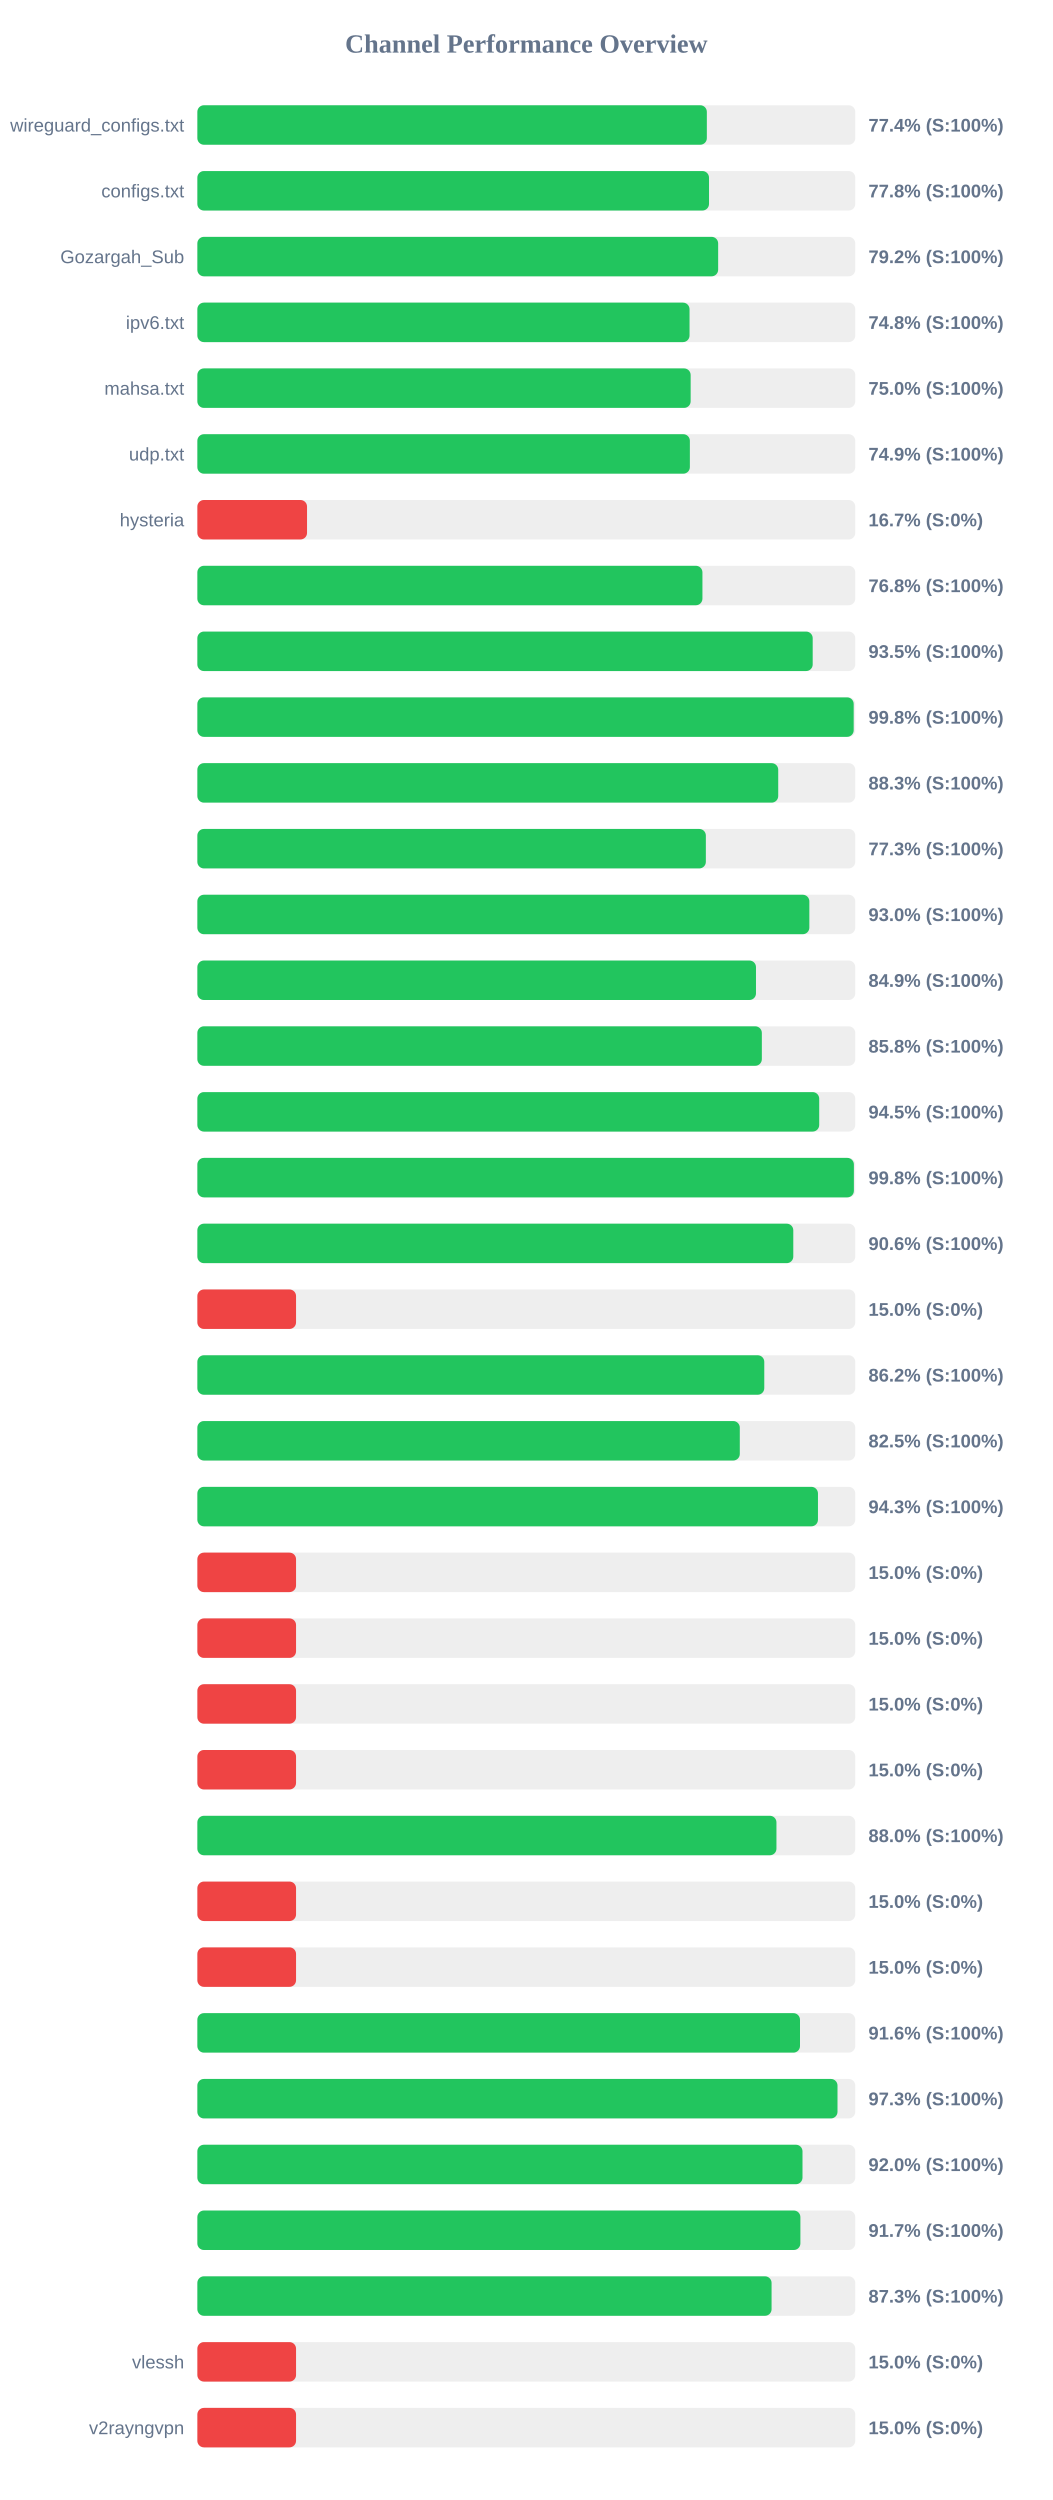
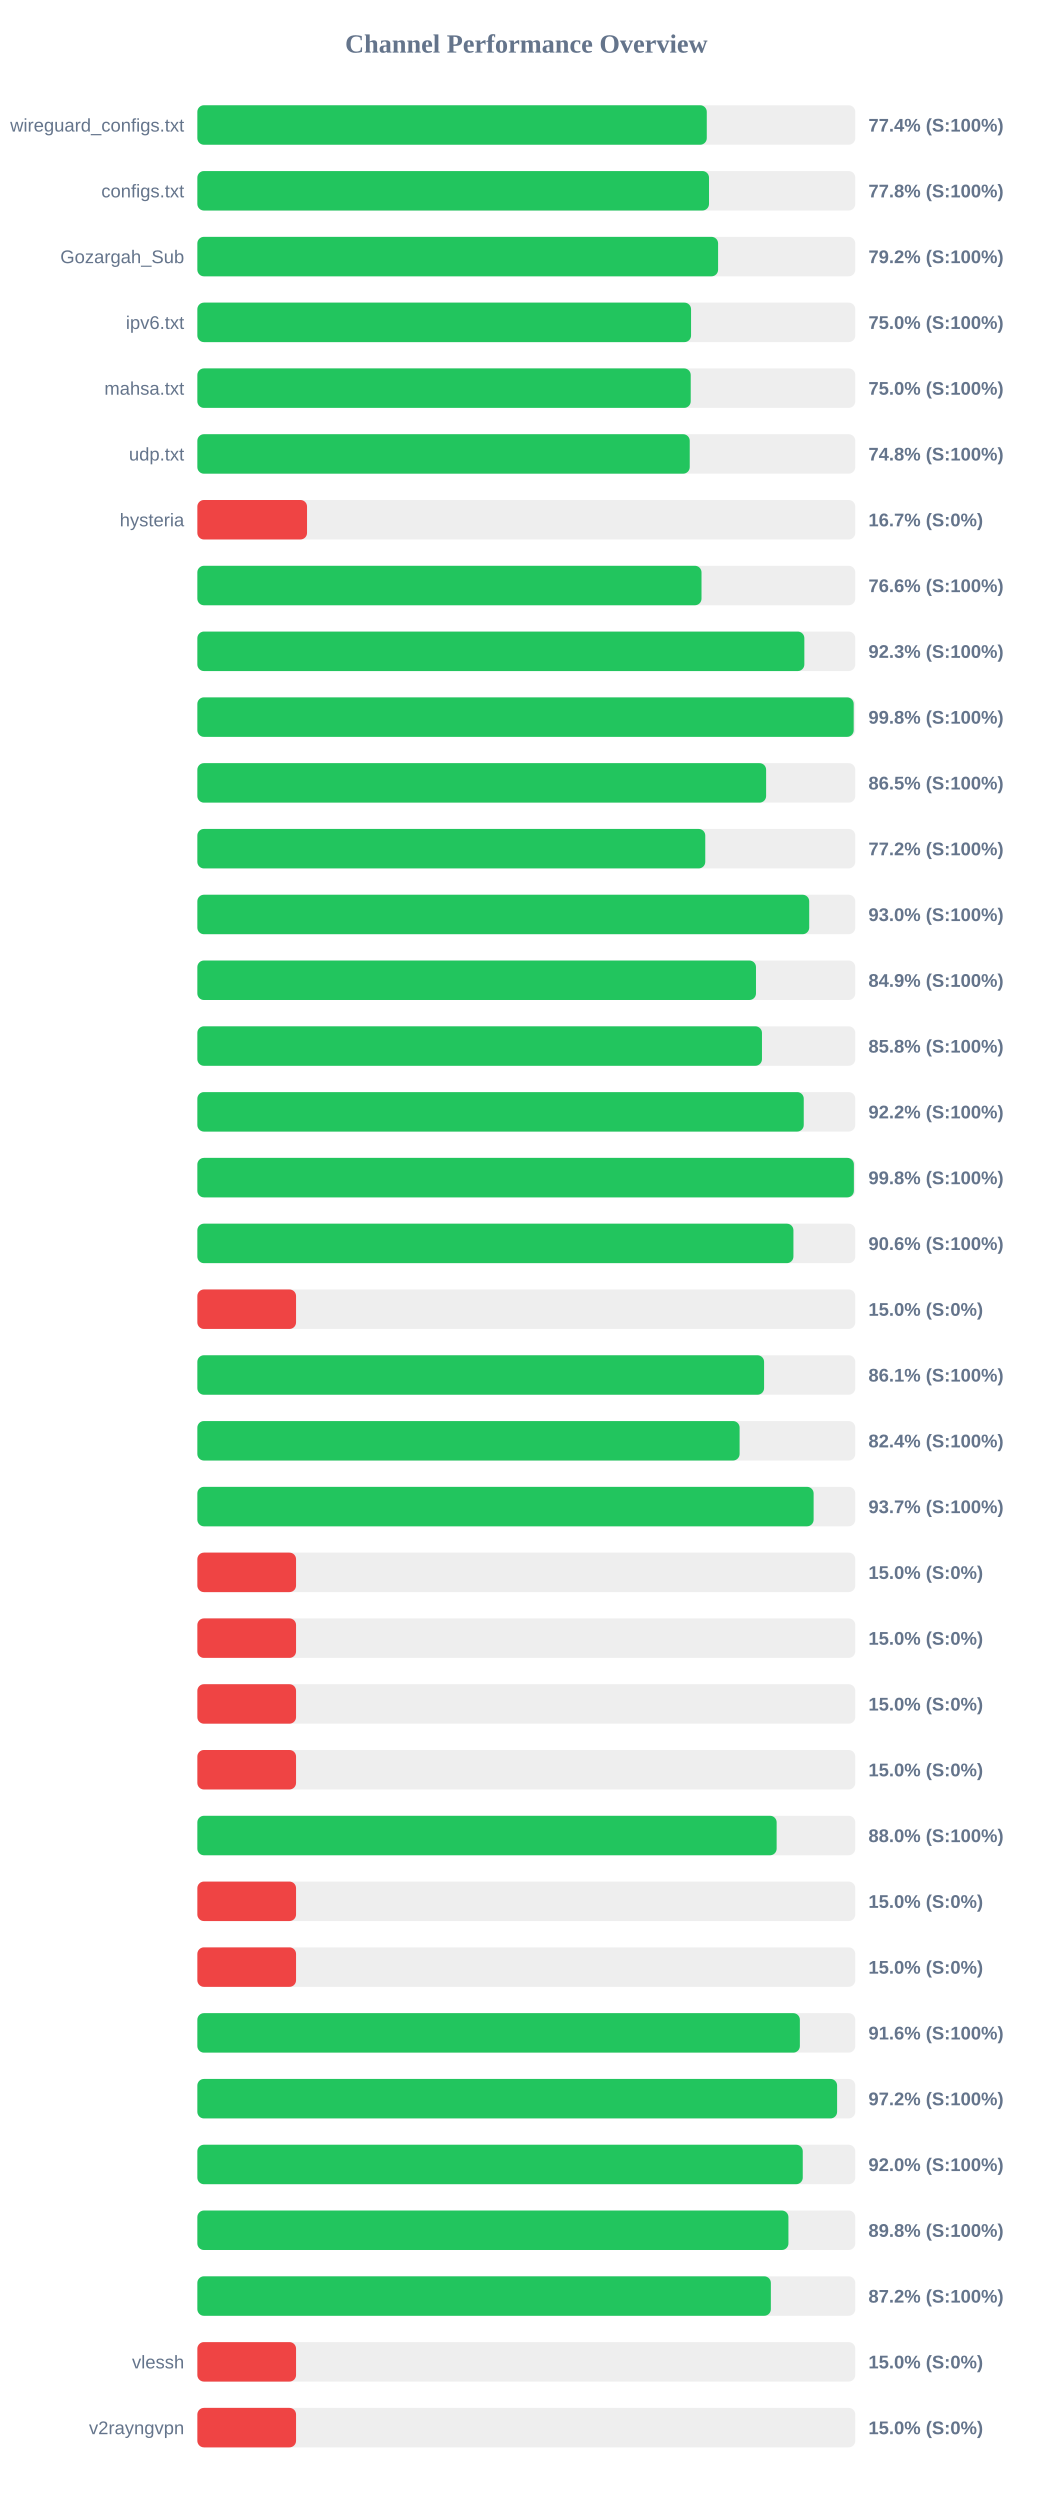
<svg xmlns="http://www.w3.org/2000/svg" width="800" height="1900" version="1.1">
  <style>
        .row { font: 14px Arial; fill: #64748b; }
        .score { font: bold 14px Arial; fill: #64748b; }
    </style>
  <text x="400" y="40" text-anchor="middle" font-size="20px" font-weight="bold" fill="#64748b">Channel Performance Overview</text>
  <rect x="150" y="80" width="500" height="30" fill="#eee" rx="5" />
-   <rect x="150" y="80" width="387.2" height="30" fill="#22c55e" rx="5" />
+   <rect x="150" y="80" width="387.15" height="30" fill="#22c55e" rx="5" />
  <text x="140" y="100" text-anchor="end" class="row">wireguard_configs.txt</text>
  <text x="660" y="100" text-anchor="start" class="score">77.4% (S:100%)</text>
  <rect x="150" y="130" width="500" height="30" fill="#eee" rx="5" />
  <rect x="150" y="130" width="388.85" height="30" fill="#22c55e" rx="5" />
  <text x="140" y="150" text-anchor="end" class="row">configs.txt</text>
  <text x="660" y="150" text-anchor="start" class="score">77.8% (S:100%)</text>
  <rect x="150" y="180" width="500" height="30" fill="#eee" rx="5" />
-   <rect x="150" y="180" width="395.8" height="30" fill="#22c55e" rx="5" />
+   <rect x="150" y="180" width="395.75" height="30" fill="#22c55e" rx="5" />
  <text x="140" y="200" text-anchor="end" class="row">Gozargah_Sub</text>
  <text x="660" y="200" text-anchor="start" class="score">79.2% (S:100%)</text>
  <rect x="150" y="230" width="500" height="30" fill="#eee" rx="5" />
-   <rect x="150" y="230" width="374.05" height="30" fill="#22c55e" rx="5" />
+   <rect x="150" y="230" width="375.2" height="30" fill="#22c55e" rx="5" />
  <text x="140" y="250" text-anchor="end" class="row">ipv6.txt</text>
-   <text x="660" y="250" text-anchor="start" class="score">74.8% (S:100%)</text>
+   <text x="660" y="250" text-anchor="start" class="score">75.0% (S:100%)</text>
  <rect x="150" y="280" width="500" height="30" fill="#eee" rx="5" />
-   <rect x="150" y="280" width="374.9" height="30" fill="#22c55e" rx="5" />
+   <rect x="150" y="280" width="374.95" height="30" fill="#22c55e" rx="5" />
  <text x="140" y="300" text-anchor="end" class="row">mahsa.txt</text>
  <text x="660" y="300" text-anchor="start" class="score">75.0% (S:100%)</text>
  <rect x="150" y="330" width="500" height="30" fill="#eee" rx="5" />
-   <rect x="150" y="330" width="374.3" height="30" fill="#22c55e" rx="5" />
+   <rect x="150" y="330" width="374.2" height="30" fill="#22c55e" rx="5" />
  <text x="140" y="350" text-anchor="end" class="row">udp.txt</text>
-   <text x="660" y="350" text-anchor="start" class="score">74.9% (S:100%)</text>
+   <text x="660" y="350" text-anchor="start" class="score">74.8% (S:100%)</text>
  <rect x="150" y="380" width="500" height="30" fill="#eee" rx="5" />
  <rect x="150" y="380" width="83.35" height="30" fill="#ef4444" rx="5" />
  <text x="140" y="400" text-anchor="end" class="row">hysteria</text>
  <text x="660" y="400" text-anchor="start" class="score">16.7% (S:0%)</text>
  <rect x="150" y="430" width="500" height="30" fill="#eee" rx="5" />
-   <rect x="150" y="430" width="383.85" height="30" fill="#22c55e" rx="5" />
+   <rect x="150" y="430" width="383.15" height="30" fill="#22c55e" rx="5" />
  <text x="140" y="450" text-anchor="end" class="row" />
-   <text x="660" y="450" text-anchor="start" class="score">76.8% (S:100%)</text>
+   <text x="660" y="450" text-anchor="start" class="score">76.6% (S:100%)</text>
  <rect x="150" y="480" width="500" height="30" fill="#eee" rx="5" />
-   <rect x="150" y="480" width="467.65" height="30" fill="#22c55e" rx="5" />
+   <rect x="150" y="480" width="461.3" height="30" fill="#22c55e" rx="5" />
  <text x="140" y="500" text-anchor="end" class="row" />
-   <text x="660" y="500" text-anchor="start" class="score">93.5% (S:100%)</text>
+   <text x="660" y="500" text-anchor="start" class="score">92.3% (S:100%)</text>
  <rect x="150" y="530" width="500" height="30" fill="#eee" rx="5" />
  <rect x="150" y="530" width="498.8" height="30" fill="#22c55e" rx="5" />
  <text x="140" y="550" text-anchor="end" class="row" />
  <text x="660" y="550" text-anchor="start" class="score">99.8% (S:100%)</text>
  <rect x="150" y="580" width="500" height="30" fill="#eee" rx="5" />
-   <rect x="150" y="580" width="441.45" height="30" fill="#22c55e" rx="5" />
+   <rect x="150" y="580" width="432.25" height="30" fill="#22c55e" rx="5" />
  <text x="140" y="600" text-anchor="end" class="row" />
-   <text x="660" y="600" text-anchor="start" class="score">88.3% (S:100%)</text>
+   <text x="660" y="600" text-anchor="start" class="score">86.5% (S:100%)</text>
  <rect x="150" y="630" width="500" height="30" fill="#eee" rx="5" />
-   <rect x="150" y="630" width="386.45" height="30" fill="#22c55e" rx="5" />
+   <rect x="150" y="630" width="386.0" height="30" fill="#22c55e" rx="5" />
  <text x="140" y="650" text-anchor="end" class="row" />
-   <text x="660" y="650" text-anchor="start" class="score">77.3% (S:100%)</text>
+   <text x="660" y="650" text-anchor="start" class="score">77.2% (S:100%)</text>
  <rect x="150" y="680" width="500" height="30" fill="#eee" rx="5" />
-   <rect x="150" y="680" width="465.1" height="30" fill="#22c55e" rx="5" />
+   <rect x="150" y="680" width="465.0" height="30" fill="#22c55e" rx="5" />
  <text x="140" y="700" text-anchor="end" class="row" />
  <text x="660" y="700" text-anchor="start" class="score">93.0% (S:100%)</text>
  <rect x="150" y="730" width="500" height="30" fill="#eee" rx="5" />
  <rect x="150" y="730" width="424.55" height="30" fill="#22c55e" rx="5" />
  <text x="140" y="750" text-anchor="end" class="row" />
  <text x="660" y="750" text-anchor="start" class="score">84.9% (S:100%)</text>
  <rect x="150" y="780" width="500" height="30" fill="#eee" rx="5" />
-   <rect x="150" y="780" width="429.0" height="30" fill="#22c55e" rx="5" />
+   <rect x="150" y="780" width="429.1" height="30" fill="#22c55e" rx="5" />
  <text x="140" y="800" text-anchor="end" class="row" />
  <text x="660" y="800" text-anchor="start" class="score">85.8% (S:100%)</text>
  <rect x="150" y="830" width="500" height="30" fill="#eee" rx="5" />
-   <rect x="150" y="830" width="472.6" height="30" fill="#22c55e" rx="5" />
+   <rect x="150" y="830" width="460.85" height="30" fill="#22c55e" rx="5" />
  <text x="140" y="850" text-anchor="end" class="row" />
-   <text x="660" y="850" text-anchor="start" class="score">94.5% (S:100%)</text>
+   <text x="660" y="850" text-anchor="start" class="score">92.2% (S:100%)</text>
  <rect x="150" y="880" width="500" height="30" fill="#eee" rx="5" />
  <rect x="150" y="880" width="498.95" height="30" fill="#22c55e" rx="5" />
  <text x="140" y="900" text-anchor="end" class="row" />
  <text x="660" y="900" text-anchor="start" class="score">99.8% (S:100%)</text>
  <rect x="150" y="930" width="500" height="30" fill="#eee" rx="5" />
-   <rect x="150" y="930" width="452.9" height="30" fill="#22c55e" rx="5" />
+   <rect x="150" y="930" width="453.0" height="30" fill="#22c55e" rx="5" />
  <text x="140" y="950" text-anchor="end" class="row" />
  <text x="660" y="950" text-anchor="start" class="score">90.6% (S:100%)</text>
  <rect x="150" y="980" width="500" height="30" fill="#eee" rx="5" />
  <rect x="150" y="980" width="75.0" height="30" fill="#ef4444" rx="5" />
  <text x="140" y="1000" text-anchor="end" class="row" />
  <text x="660" y="1000" text-anchor="start" class="score">15.0% (S:0%)</text>
  <rect x="150" y="1030" width="500" height="30" fill="#eee" rx="5" />
-   <rect x="150" y="1030" width="430.85" height="30" fill="#22c55e" rx="5" />
+   <rect x="150" y="1030" width="430.7" height="30" fill="#22c55e" rx="5" />
  <text x="140" y="1050" text-anchor="end" class="row" />
-   <text x="660" y="1050" text-anchor="start" class="score">86.2% (S:100%)</text>
+   <text x="660" y="1050" text-anchor="start" class="score">86.1% (S:100%)</text>
  <rect x="150" y="1080" width="500" height="30" fill="#eee" rx="5" />
-   <rect x="150" y="1080" width="412.25" height="30" fill="#22c55e" rx="5" />
+   <rect x="150" y="1080" width="412.1" height="30" fill="#22c55e" rx="5" />
  <text x="140" y="1100" text-anchor="end" class="row" />
-   <text x="660" y="1100" text-anchor="start" class="score">82.5% (S:100%)</text>
+   <text x="660" y="1100" text-anchor="start" class="score">82.4% (S:100%)</text>
  <rect x="150" y="1130" width="500" height="30" fill="#eee" rx="5" />
-   <rect x="150" y="1130" width="471.65" height="30" fill="#22c55e" rx="5" />
+   <rect x="150" y="1130" width="468.35" height="30" fill="#22c55e" rx="5" />
  <text x="140" y="1150" text-anchor="end" class="row" />
-   <text x="660" y="1150" text-anchor="start" class="score">94.3% (S:100%)</text>
+   <text x="660" y="1150" text-anchor="start" class="score">93.7% (S:100%)</text>
  <rect x="150" y="1180" width="500" height="30" fill="#eee" rx="5" />
  <rect x="150" y="1180" width="75.0" height="30" fill="#ef4444" rx="5" />
  <text x="140" y="1200" text-anchor="end" class="row" />
  <text x="660" y="1200" text-anchor="start" class="score">15.0% (S:0%)</text>
  <rect x="150" y="1230" width="500" height="30" fill="#eee" rx="5" />
  <rect x="150" y="1230" width="75.0" height="30" fill="#ef4444" rx="5" />
  <text x="140" y="1250" text-anchor="end" class="row" />
  <text x="660" y="1250" text-anchor="start" class="score">15.0% (S:0%)</text>
  <rect x="150" y="1280" width="500" height="30" fill="#eee" rx="5" />
  <rect x="150" y="1280" width="75.0" height="30" fill="#ef4444" rx="5" />
  <text x="140" y="1300" text-anchor="end" class="row" />
  <text x="660" y="1300" text-anchor="start" class="score">15.0% (S:0%)</text>
  <rect x="150" y="1330" width="500" height="30" fill="#eee" rx="5" />
  <rect x="150" y="1330" width="75.0" height="30" fill="#ef4444" rx="5" />
  <text x="140" y="1350" text-anchor="end" class="row" />
  <text x="660" y="1350" text-anchor="start" class="score">15.0% (S:0%)</text>
  <rect x="150" y="1380" width="500" height="30" fill="#eee" rx="5" />
-   <rect x="150" y="1380" width="440.1" height="30" fill="#22c55e" rx="5" />
+   <rect x="150" y="1380" width="440.25" height="30" fill="#22c55e" rx="5" />
  <text x="140" y="1400" text-anchor="end" class="row" />
  <text x="660" y="1400" text-anchor="start" class="score">88.0% (S:100%)</text>
  <rect x="150" y="1430" width="500" height="30" fill="#eee" rx="5" />
  <rect x="150" y="1430" width="75.0" height="30" fill="#ef4444" rx="5" />
  <text x="140" y="1450" text-anchor="end" class="row" />
  <text x="660" y="1450" text-anchor="start" class="score">15.0% (S:0%)</text>
  <rect x="150" y="1480" width="500" height="30" fill="#eee" rx="5" />
  <rect x="150" y="1480" width="75.0" height="30" fill="#ef4444" rx="5" />
  <text x="140" y="1500" text-anchor="end" class="row" />
  <text x="660" y="1500" text-anchor="start" class="score">15.0% (S:0%)</text>
  <rect x="150" y="1530" width="500" height="30" fill="#eee" rx="5" />
-   <rect x="150" y="1530" width="458.0" height="30" fill="#22c55e" rx="5" />
+   <rect x="150" y="1530" width="457.9" height="30" fill="#22c55e" rx="5" />
  <text x="140" y="1550" text-anchor="end" class="row" />
  <text x="660" y="1550" text-anchor="start" class="score">91.6% (S:100%)</text>
  <rect x="150" y="1580" width="500" height="30" fill="#eee" rx="5" />
-   <rect x="150" y="1580" width="486.5" height="30" fill="#22c55e" rx="5" />
+   <rect x="150" y="1580" width="486.2" height="30" fill="#22c55e" rx="5" />
  <text x="140" y="1600" text-anchor="end" class="row" />
-   <text x="660" y="1600" text-anchor="start" class="score">97.3% (S:100%)</text>
+   <text x="660" y="1600" text-anchor="start" class="score">97.2% (S:100%)</text>
  <rect x="150" y="1630" width="500" height="30" fill="#eee" rx="5" />
-   <rect x="150" y="1630" width="459.9" height="30" fill="#22c55e" rx="5" />
+   <rect x="150" y="1630" width="460.1" height="30" fill="#22c55e" rx="5" />
  <text x="140" y="1650" text-anchor="end" class="row" />
  <text x="660" y="1650" text-anchor="start" class="score">92.0% (S:100%)</text>
  <rect x="150" y="1680" width="500" height="30" fill="#eee" rx="5" />
-   <rect x="150" y="1680" width="458.3" height="30" fill="#22c55e" rx="5" />
+   <rect x="150" y="1680" width="449.2" height="30" fill="#22c55e" rx="5" />
  <text x="140" y="1700" text-anchor="end" class="row" />
-   <text x="660" y="1700" text-anchor="start" class="score">91.7% (S:100%)</text>
+   <text x="660" y="1700" text-anchor="start" class="score">89.8% (S:100%)</text>
  <rect x="150" y="1730" width="500" height="30" fill="#eee" rx="5" />
-   <rect x="150" y="1730" width="436.4" height="30" fill="#22c55e" rx="5" />
+   <rect x="150" y="1730" width="435.85" height="30" fill="#22c55e" rx="5" />
  <text x="140" y="1750" text-anchor="end" class="row" />
-   <text x="660" y="1750" text-anchor="start" class="score">87.3% (S:100%)</text>
+   <text x="660" y="1750" text-anchor="start" class="score">87.2% (S:100%)</text>
  <rect x="150" y="1780" width="500" height="30" fill="#eee" rx="5" />
  <rect x="150" y="1780" width="75.0" height="30" fill="#ef4444" rx="5" />
  <text x="140" y="1800" text-anchor="end" class="row">vlessh</text>
  <text x="660" y="1800" text-anchor="start" class="score">15.0% (S:0%)</text>
  <rect x="150" y="1830" width="500" height="30" fill="#eee" rx="5" />
  <rect x="150" y="1830" width="75.0" height="30" fill="#ef4444" rx="5" />
  <text x="140" y="1850" text-anchor="end" class="row">v2rayngvpn</text>
  <text x="660" y="1850" text-anchor="start" class="score">15.0% (S:0%)</text>
</svg>
